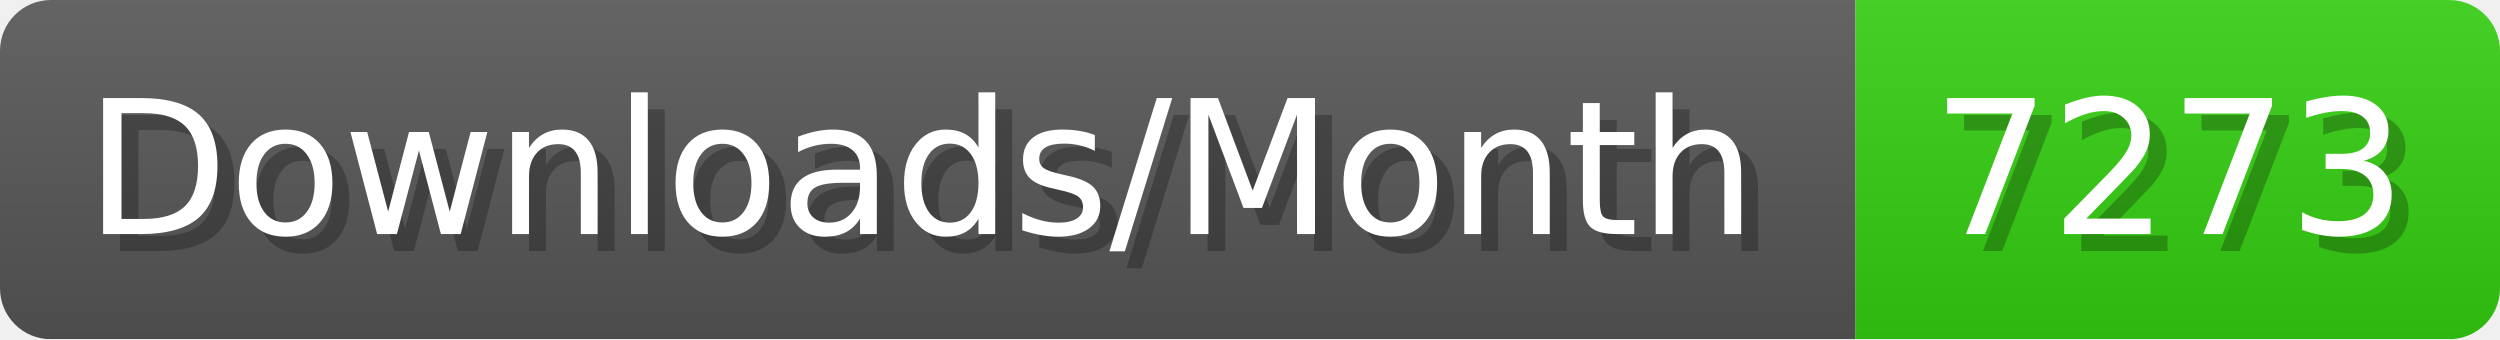
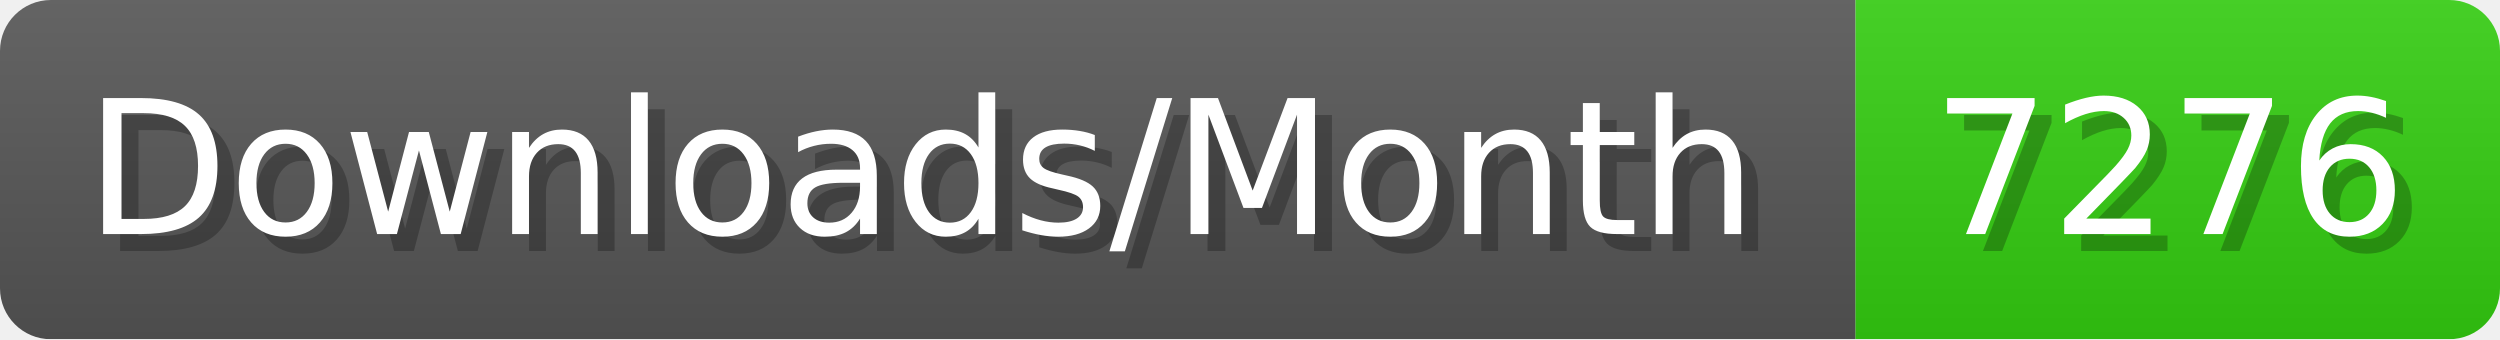
- <svg xmlns="http://www.w3.org/2000/svg" width="147.4" height="20" viewBox="0 0 1474 200" role="img" aria-label="Downloads/Month: 7273">
+ <svg xmlns="http://www.w3.org/2000/svg" width="147.4" height="20" viewBox="0 0 1474 200" role="img" aria-label="Downloads/Month: 7276">
  <linearGradient id="YlXUI" x2="0" y2="100%">
    <stop offset="0" stop-opacity=".1" stop-color="#EEE" />
    <stop offset="1" stop-opacity=".1" />
  </linearGradient>
  <mask id="JHhop">
    <rect width="1474" height="200" rx="30" fill="#FFF" />
  </mask>
  <g mask="url(#JHhop)">
    <rect width="1094" height="200" fill="#555" />
    <rect width="380" height="200" fill="#3C1" x="1094" />
    <rect width="1474" height="200" fill="url(#YlXUI)" />
  </g>
  <g aria-hidden="true" fill="#fff" text-anchor="start" font-family="Verdana,DejaVu Sans,sans-serif" font-size="110">
    <text x="60" y="148" textLength="994" fill="#000" opacity="0.25">Downloads/Month</text>
    <text x="50" y="138" textLength="994">Downloads/Month</text>
-     <text x="1149" y="148" textLength="280" fill="#000" opacity="0.25">7273</text>
-     <text x="1139" y="138" textLength="280">7273</text>
+     <text x="1149" y="148" textLength="280" fill="#000" opacity="0.25">7276</text>
+     <text x="1139" y="138" textLength="280">7276</text>
  </g>
</svg>
